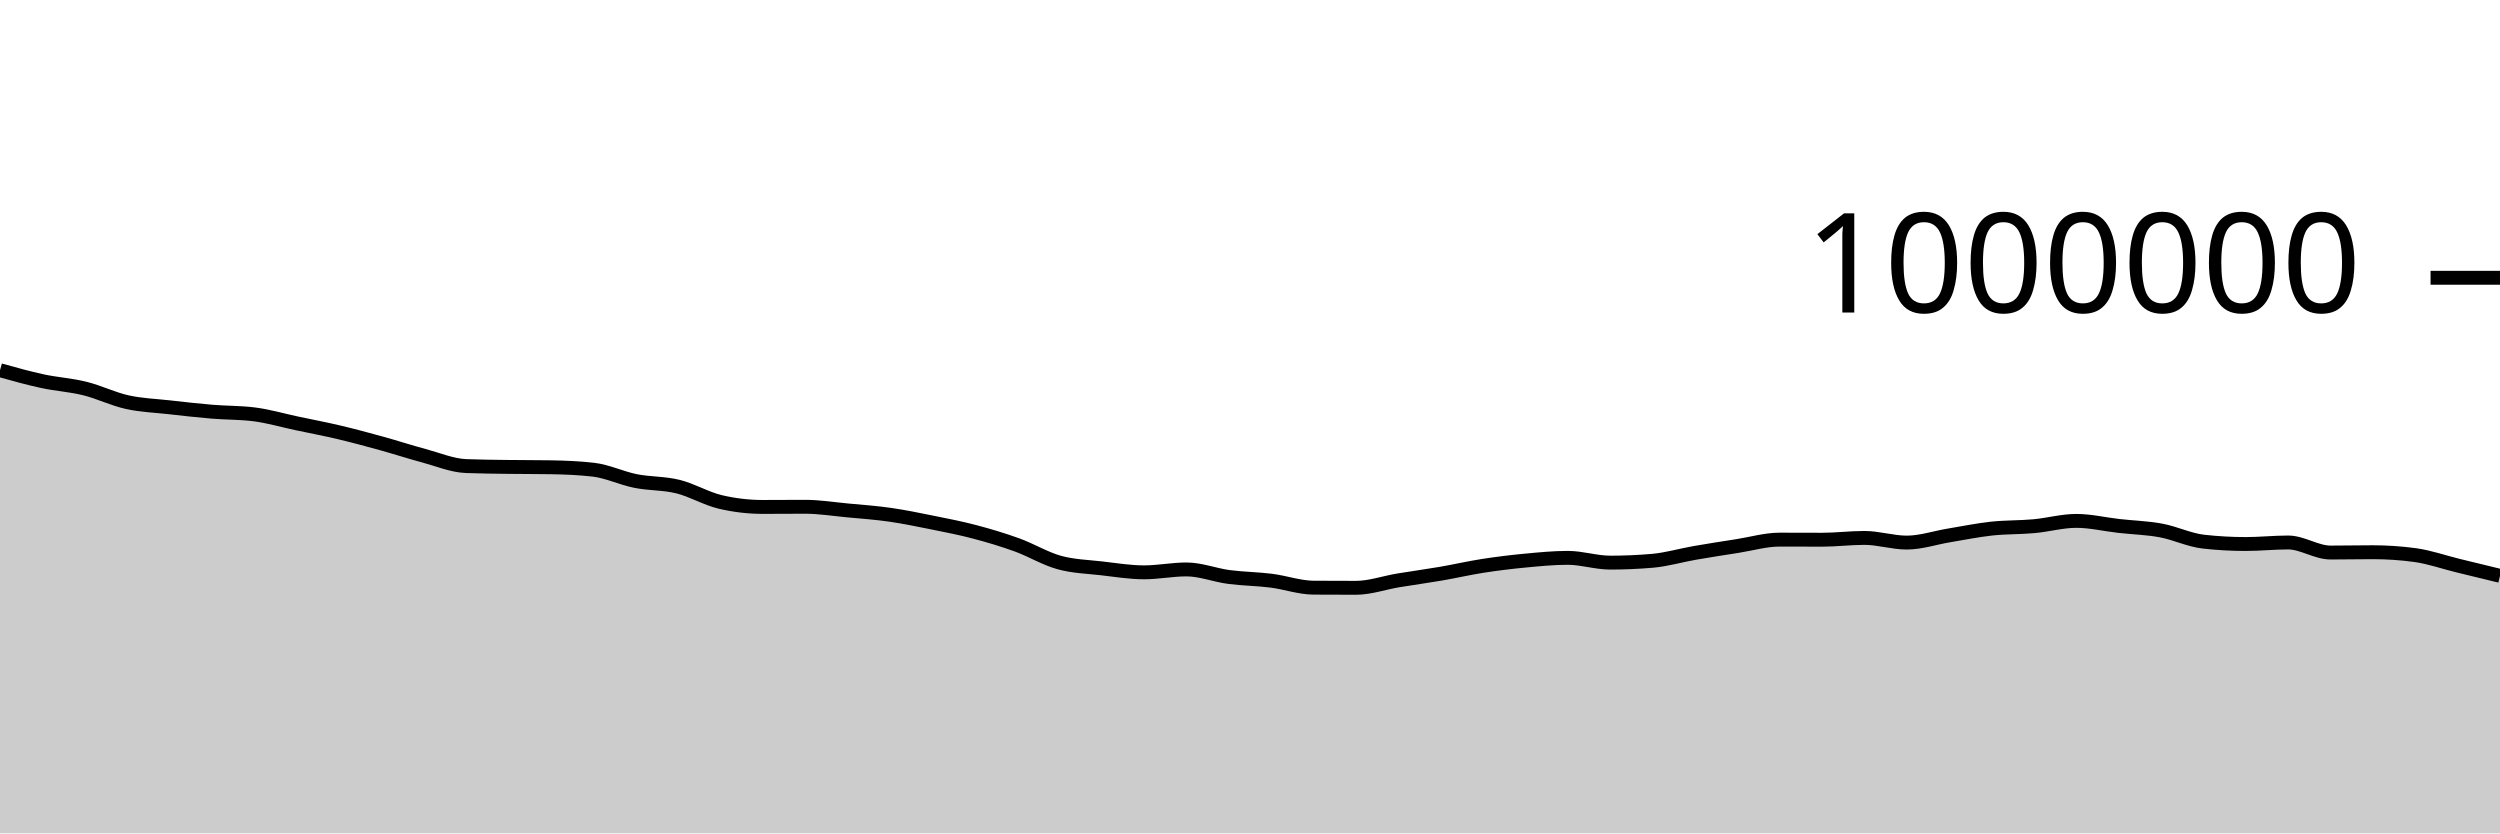
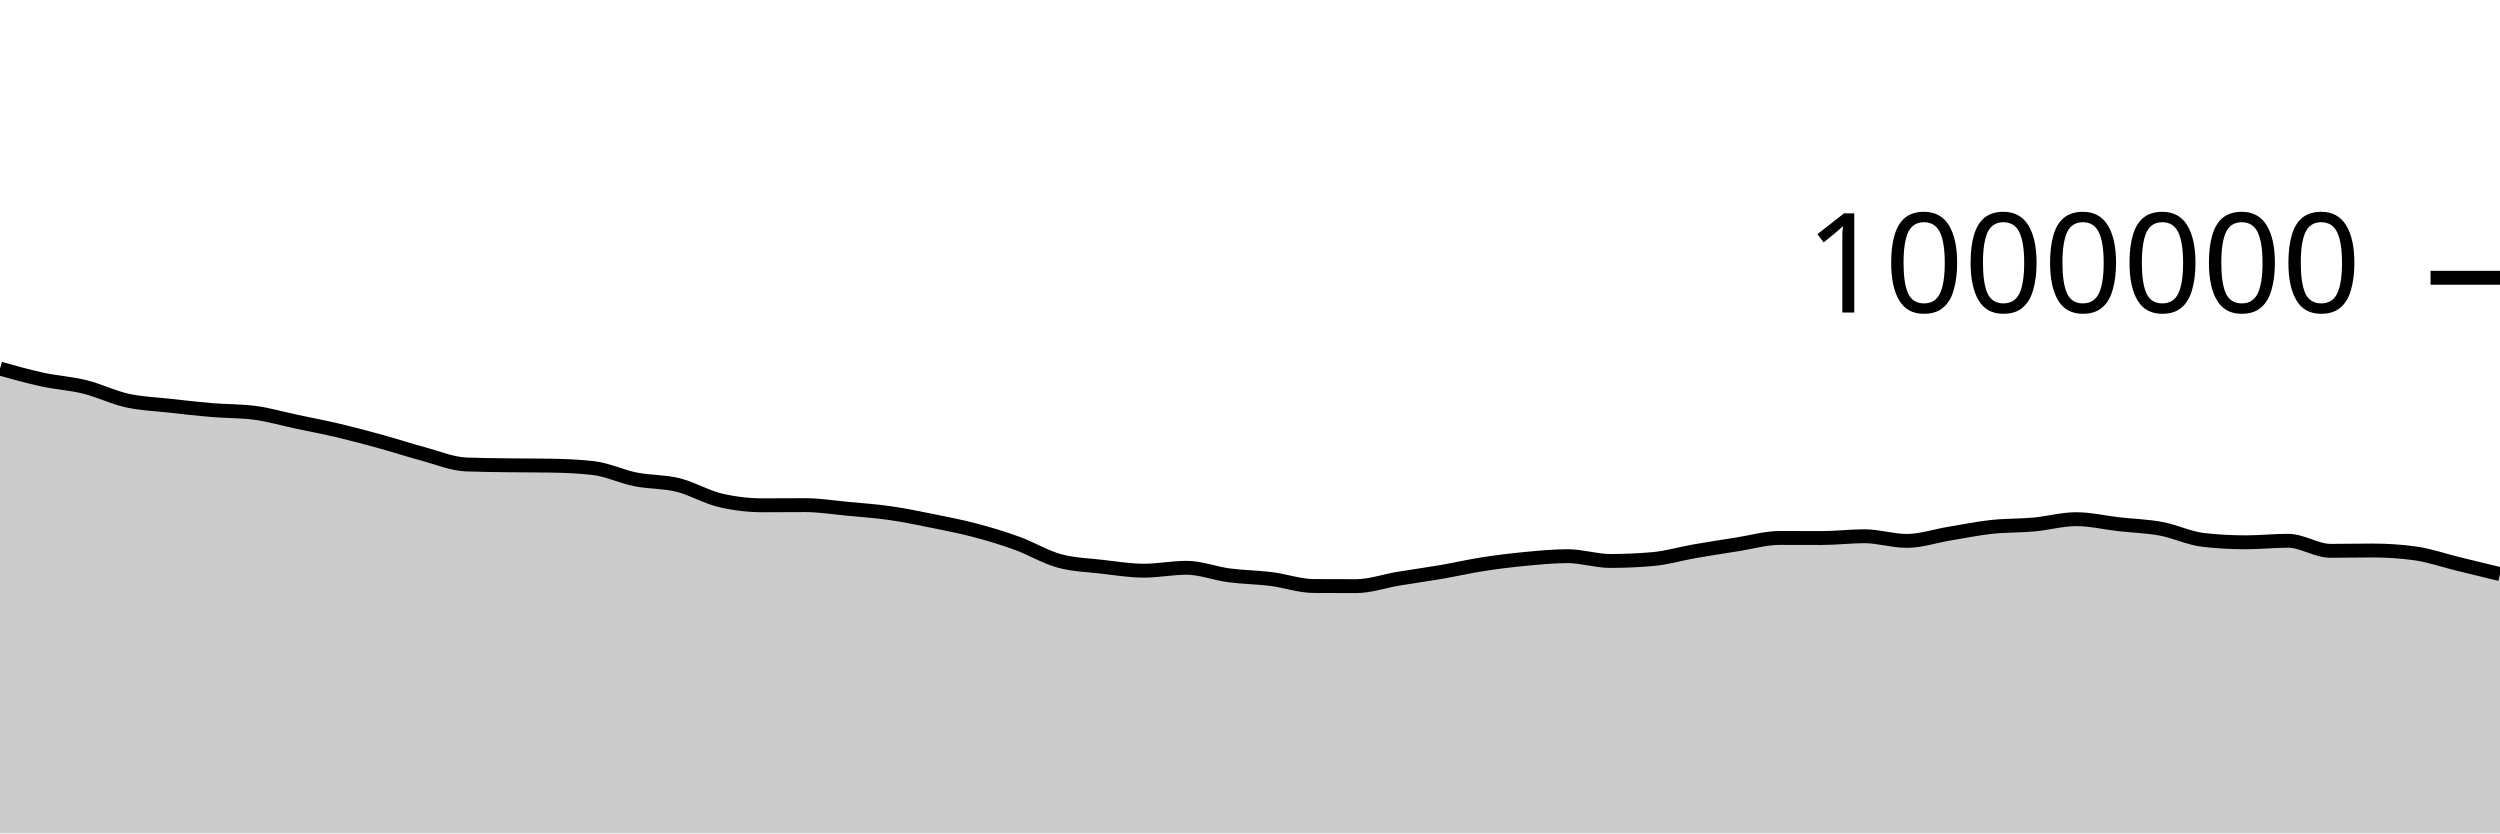
<svg xmlns="http://www.w3.org/2000/svg" viewBox="0 0 180 60">
  <g transform="translate(0,20)">
-     <path class="area" fill="rgba(0, 0, 0, 0.2)" d="M0,6.654C1.017,6.939,2.034,7.224,3.051,7.444C4.068,7.663,5.085,7.72,6.102,7.972C7.119,8.223,8.136,8.728,9.153,8.953C10.169,9.179,11.186,9.211,12.203,9.325C13.22,9.44,14.237,9.556,15.254,9.641C16.271,9.726,17.288,9.705,18.305,9.834C19.322,9.962,20.339,10.264,21.356,10.479C22.373,10.695,23.39,10.886,24.407,11.127C25.424,11.367,26.441,11.642,27.458,11.923C28.475,12.203,29.492,12.537,30.508,12.809C31.525,13.082,32.542,13.517,33.559,13.558C34.576,13.598,35.593,13.604,36.61,13.618C37.627,13.632,38.644,13.626,39.661,13.643C40.678,13.66,41.695,13.701,42.712,13.817C43.729,13.933,44.746,14.43,45.763,14.633C46.78,14.836,47.797,14.784,48.814,15.036C49.831,15.287,50.847,15.901,51.864,16.14C52.881,16.379,53.898,16.499,54.915,16.499C55.932,16.499,56.949,16.488,57.966,16.488C58.983,16.488,60,16.653,61.017,16.749C62.034,16.844,63.051,16.915,64.068,17.061C65.085,17.206,66.102,17.417,67.119,17.622C68.136,17.827,69.153,18.024,70.169,18.292C71.186,18.56,72.203,18.863,73.22,19.231C74.237,19.6,75.254,20.224,76.271,20.503C77.288,20.782,78.305,20.804,79.322,20.922C80.339,21.039,81.356,21.208,82.373,21.208C83.39,21.208,84.407,20.999,85.424,20.999C86.441,20.999,87.458,21.407,88.475,21.542C89.492,21.677,90.508,21.68,91.525,21.809C92.542,21.937,93.559,22.306,94.576,22.312C95.593,22.319,96.61,22.322,97.627,22.322C98.644,22.322,99.661,21.956,100.678,21.787C101.695,21.618,102.712,21.483,103.729,21.308C104.746,21.133,105.763,20.897,106.78,20.739C107.797,20.582,108.814,20.457,109.831,20.362C110.847,20.266,111.864,20.165,112.881,20.165C113.898,20.165,114.915,20.509,115.932,20.509C116.949,20.509,117.966,20.465,118.983,20.377C120,20.288,121.017,19.984,122.034,19.807C123.051,19.63,124.068,19.474,125.085,19.315C126.102,19.156,127.119,18.853,128.136,18.853C129.153,18.853,130.169,18.86,131.186,18.86C132.203,18.86,133.22,18.73,134.237,18.73C135.254,18.73,136.271,19.066,137.288,19.066C138.305,19.066,139.322,18.715,140.339,18.548C141.356,18.38,142.373,18.17,143.39,18.06C144.407,17.949,145.424,17.979,146.441,17.886C147.458,17.794,148.475,17.504,149.492,17.504C150.508,17.504,151.525,17.751,152.542,17.866C153.559,17.981,154.576,18.006,155.593,18.194C156.61,18.383,157.627,18.884,158.644,18.998C159.661,19.112,160.678,19.169,161.695,19.169C162.712,19.169,163.729,19.058,164.746,19.058C165.763,19.058,166.78,19.783,167.797,19.783C168.814,19.783,169.831,19.76,170.847,19.76C171.864,19.76,172.881,19.829,173.898,19.968C174.915,20.107,175.932,20.469,176.949,20.718C177.966,20.967,178.983,21.213,180,21.46L180,40C178.983,40,177.966,40,176.949,40C175.932,40,174.915,40,173.898,40C172.881,40,171.864,40,170.847,40C169.831,40,168.814,40,167.797,40C166.78,40,165.763,40,164.746,40C163.729,40,162.712,40,161.695,40C160.678,40,159.661,40,158.644,40C157.627,40,156.61,40,155.593,40C154.576,40,153.559,40,152.542,40C151.525,40,150.508,40,149.492,40C148.475,40,147.458,40,146.441,40C145.424,40,144.407,40,143.39,40C142.373,40,141.356,40,140.339,40C139.322,40,138.305,40,137.288,40C136.271,40,135.254,40,134.237,40C133.22,40,132.203,40,131.186,40C130.169,40,129.153,40,128.136,40C127.119,40,126.102,40,125.085,40C124.068,40,123.051,40,122.034,40C121.017,40,120,40,118.983,40C117.966,40,116.949,40,115.932,40C114.915,40,113.898,40,112.881,40C111.864,40,110.847,40,109.831,40C108.814,40,107.797,40,106.78,40C105.763,40,104.746,40,103.729,40C102.712,40,101.695,40,100.678,40C99.661,40,98.644,40,97.627,40C96.61,40,95.593,40,94.576,40C93.559,40,92.542,40,91.525,40C90.508,40,89.492,40,88.475,40C87.458,40,86.441,40,85.424,40C84.407,40,83.39,40,82.373,40C81.356,40,80.339,40,79.322,40C78.305,40,77.288,40,76.271,40C75.254,40,74.237,40,73.22,40C72.203,40,71.186,40,70.169,40C69.153,40,68.136,40,67.119,40C66.102,40,65.085,40,64.068,40C63.051,40,62.034,40,61.017,40C60,40,58.983,40,57.966,40C56.949,40,55.932,40,54.915,40C53.898,40,52.881,40,51.864,40C50.847,40,49.831,40,48.814,40C47.797,40,46.78,40,45.763,40C44.746,40,43.729,40,42.712,40C41.695,40,40.678,40,39.661,40C38.644,40,37.627,40,36.61,40C35.593,40,34.576,40,33.559,40C32.542,40,31.525,40,30.508,40C29.492,40,28.475,40,27.458,40C26.441,40,25.424,40,24.407,40C23.39,40,22.373,40,21.356,40C20.339,40,19.322,40,18.305,40C17.288,40,16.271,40,15.254,40C14.237,40,13.22,40,12.203,40C11.186,40,10.169,40,9.153,40C8.136,40,7.119,40,6.102,40C5.085,40,4.068,40,3.051,40C2.034,40,1.017,40,0,40Z" />
-     <path class="line" stroke="black" fill="none" d="M0,6.654C1.017,6.939,2.034,7.224,3.051,7.444C4.068,7.663,5.085,7.72,6.102,7.972C7.119,8.223,8.136,8.728,9.153,8.953C10.169,9.179,11.186,9.211,12.203,9.325C13.22,9.44,14.237,9.556,15.254,9.641C16.271,9.726,17.288,9.705,18.305,9.834C19.322,9.962,20.339,10.264,21.356,10.479C22.373,10.695,23.39,10.886,24.407,11.127C25.424,11.367,26.441,11.642,27.458,11.923C28.475,12.203,29.492,12.537,30.508,12.809C31.525,13.082,32.542,13.517,33.559,13.558C34.576,13.598,35.593,13.604,36.61,13.618C37.627,13.632,38.644,13.626,39.661,13.643C40.678,13.66,41.695,13.701,42.712,13.817C43.729,13.933,44.746,14.43,45.763,14.633C46.78,14.836,47.797,14.784,48.814,15.036C49.831,15.287,50.847,15.901,51.864,16.14C52.881,16.379,53.898,16.499,54.915,16.499C55.932,16.499,56.949,16.488,57.966,16.488C58.983,16.488,60,16.653,61.017,16.749C62.034,16.844,63.051,16.915,64.068,17.061C65.085,17.206,66.102,17.417,67.119,17.622C68.136,17.827,69.153,18.024,70.169,18.292C71.186,18.56,72.203,18.863,73.22,19.231C74.237,19.6,75.254,20.224,76.271,20.503C77.288,20.782,78.305,20.804,79.322,20.922C80.339,21.039,81.356,21.208,82.373,21.208C83.39,21.208,84.407,20.999,85.424,20.999C86.441,20.999,87.458,21.407,88.475,21.542C89.492,21.677,90.508,21.68,91.525,21.809C92.542,21.937,93.559,22.306,94.576,22.312C95.593,22.319,96.61,22.322,97.627,22.322C98.644,22.322,99.661,21.956,100.678,21.787C101.695,21.618,102.712,21.483,103.729,21.308C104.746,21.133,105.763,20.897,106.78,20.739C107.797,20.582,108.814,20.457,109.831,20.362C110.847,20.266,111.864,20.165,112.881,20.165C113.898,20.165,114.915,20.509,115.932,20.509C116.949,20.509,117.966,20.465,118.983,20.377C120,20.288,121.017,19.984,122.034,19.807C123.051,19.63,124.068,19.474,125.085,19.315C126.102,19.156,127.119,18.853,128.136,18.853C129.153,18.853,130.169,18.86,131.186,18.86C132.203,18.86,133.22,18.73,134.237,18.73C135.254,18.73,136.271,19.066,137.288,19.066C138.305,19.066,139.322,18.715,140.339,18.548C141.356,18.38,142.373,18.17,143.39,18.06C144.407,17.949,145.424,17.979,146.441,17.886C147.458,17.794,148.475,17.504,149.492,17.504C150.508,17.504,151.525,17.751,152.542,17.866C153.559,17.981,154.576,18.006,155.593,18.194C156.61,18.383,157.627,18.884,158.644,18.998C159.661,19.112,160.678,19.169,161.695,19.169C162.712,19.169,163.729,19.058,164.746,19.058C165.763,19.058,166.78,19.783,167.797,19.783C168.814,19.783,169.831,19.76,170.847,19.76C171.864,19.76,172.881,19.829,173.898,19.968C174.915,20.107,175.932,20.469,176.949,20.718C177.966,20.967,178.983,21.213,180,21.46" />
+     <path class="area" fill="rgba(0, 0, 0, 0.2)" d="M0,6.539C1.017,6.824,2.034,7.109,3.051,7.329C4.068,7.548,5.085,7.605,6.102,7.856C7.119,8.108,8.136,8.612,9.153,8.838C10.169,9.063,11.186,9.095,12.203,9.209C13.22,9.324,14.237,9.441,15.254,9.525C16.271,9.61,17.288,9.59,18.305,9.718C19.322,9.846,20.339,10.148,21.356,10.363C22.373,10.579,23.39,10.77,24.407,11.01C25.424,11.251,26.441,11.526,27.458,11.806C28.475,12.087,29.492,12.42,30.508,12.693C31.525,12.965,32.542,13.4,33.559,13.441C34.576,13.481,35.593,13.487,36.61,13.501C37.627,13.515,38.644,13.509,39.661,13.526C40.678,13.543,41.695,13.584,42.712,13.7C43.729,13.816,44.746,14.313,45.763,14.516C46.78,14.719,47.797,14.667,48.814,14.918C49.831,15.169,50.847,15.783,51.864,16.022C52.881,16.261,53.898,16.381,54.915,16.381C55.932,16.381,56.949,16.37,57.966,16.37C58.983,16.37,60,16.535,61.017,16.631C62.034,16.726,63.051,16.797,64.068,16.942C65.085,17.088,66.102,17.298,67.119,17.503C68.136,17.709,69.153,17.905,70.169,18.173C71.186,18.441,72.203,18.744,73.22,19.113C74.237,19.481,75.254,20.106,76.271,20.384C77.288,20.663,78.305,20.685,79.322,20.803C80.339,20.92,81.356,21.089,82.373,21.089C83.39,21.089,84.407,20.88,85.424,20.88C86.441,20.88,87.458,21.287,88.475,21.422C89.492,21.557,90.508,21.561,91.525,21.689C92.542,21.818,93.559,22.186,94.576,22.193C95.593,22.199,96.61,22.202,97.627,22.202C98.644,22.202,99.661,21.836,100.678,21.667C101.695,21.498,102.712,21.362,103.729,21.188C104.746,21.013,105.763,20.777,106.78,20.619C107.797,20.461,108.814,20.337,109.831,20.241C110.847,20.145,111.864,20.044,112.881,20.044C113.898,20.044,114.915,20.389,115.932,20.389C116.949,20.389,117.966,20.344,118.983,20.256C120,20.167,121.017,19.863,122.034,19.686C123.051,19.509,124.068,19.353,125.085,19.194C126.102,19.035,127.119,18.732,128.136,18.732C129.153,18.732,130.169,18.738,131.186,18.738C132.203,18.738,133.22,18.609,134.237,18.609C135.254,18.609,136.271,18.944,137.288,18.944C138.305,18.944,139.322,18.593,140.339,18.426C141.356,18.258,142.373,18.048,143.39,17.937C144.407,17.827,145.424,17.857,146.441,17.764C147.458,17.671,148.475,17.381,149.492,17.381C150.508,17.381,151.525,17.628,152.542,17.743C153.559,17.858,154.576,17.883,155.593,18.071C156.61,18.26,157.627,18.761,158.644,18.875C159.661,18.989,160.678,19.046,161.695,19.046C162.712,19.046,163.729,18.935,164.746,18.935C165.763,18.935,166.78,19.659,167.797,19.659C168.814,19.659,169.831,19.636,170.847,19.636C171.864,19.636,172.881,19.706,173.898,19.844C174.915,19.983,175.932,20.345,176.949,20.594C177.966,20.843,178.983,21.089,180,21.336L180,40C178.983,40,177.966,40,176.949,40C175.932,40,174.915,40,173.898,40C172.881,40,171.864,40,170.847,40C169.831,40,168.814,40,167.797,40C166.78,40,165.763,40,164.746,40C163.729,40,162.712,40,161.695,40C160.678,40,159.661,40,158.644,40C157.627,40,156.61,40,155.593,40C154.576,40,153.559,40,152.542,40C151.525,40,150.508,40,149.492,40C148.475,40,147.458,40,146.441,40C145.424,40,144.407,40,143.39,40C142.373,40,141.356,40,140.339,40C139.322,40,138.305,40,137.288,40C136.271,40,135.254,40,134.237,40C133.22,40,132.203,40,131.186,40C130.169,40,129.153,40,128.136,40C127.119,40,126.102,40,125.085,40C124.068,40,123.051,40,122.034,40C121.017,40,120,40,118.983,40C117.966,40,116.949,40,115.932,40C114.915,40,113.898,40,112.881,40C111.864,40,110.847,40,109.831,40C108.814,40,107.797,40,106.78,40C105.763,40,104.746,40,103.729,40C102.712,40,101.695,40,100.678,40C99.661,40,98.644,40,97.627,40C96.61,40,95.593,40,94.576,40C93.559,40,92.542,40,91.525,40C90.508,40,89.492,40,88.475,40C87.458,40,86.441,40,85.424,40C84.407,40,83.39,40,82.373,40C81.356,40,80.339,40,79.322,40C78.305,40,77.288,40,76.271,40C75.254,40,74.237,40,73.22,40C72.203,40,71.186,40,70.169,40C69.153,40,68.136,40,67.119,40C66.102,40,65.085,40,64.068,40C63.051,40,62.034,40,61.017,40C60,40,58.983,40,57.966,40C56.949,40,55.932,40,54.915,40C53.898,40,52.881,40,51.864,40C50.847,40,49.831,40,48.814,40C47.797,40,46.78,40,45.763,40C44.746,40,43.729,40,42.712,40C41.695,40,40.678,40,39.661,40C38.644,40,37.627,40,36.61,40C35.593,40,34.576,40,33.559,40C32.542,40,31.525,40,30.508,40C29.492,40,28.475,40,27.458,40C26.441,40,25.424,40,24.407,40C23.39,40,22.373,40,21.356,40C20.339,40,19.322,40,18.305,40C17.288,40,16.271,40,15.254,40C14.237,40,13.22,40,12.203,40C11.186,40,10.169,40,9.153,40C8.136,40,7.119,40,6.102,40C5.085,40,4.068,40,3.051,40C2.034,40,1.017,40,0,40Z" />
+     <path class="line" stroke="black" fill="none" d="M0,6.539C1.017,6.824,2.034,7.109,3.051,7.329C4.068,7.548,5.085,7.605,6.102,7.856C7.119,8.108,8.136,8.612,9.153,8.838C10.169,9.063,11.186,9.095,12.203,9.209C13.22,9.324,14.237,9.441,15.254,9.525C16.271,9.61,17.288,9.59,18.305,9.718C19.322,9.846,20.339,10.148,21.356,10.363C22.373,10.579,23.39,10.77,24.407,11.01C25.424,11.251,26.441,11.526,27.458,11.806C28.475,12.087,29.492,12.42,30.508,12.693C31.525,12.965,32.542,13.4,33.559,13.441C34.576,13.481,35.593,13.487,36.61,13.501C37.627,13.515,38.644,13.509,39.661,13.526C40.678,13.543,41.695,13.584,42.712,13.7C43.729,13.816,44.746,14.313,45.763,14.516C46.78,14.719,47.797,14.667,48.814,14.918C49.831,15.169,50.847,15.783,51.864,16.022C52.881,16.261,53.898,16.381,54.915,16.381C55.932,16.381,56.949,16.37,57.966,16.37C58.983,16.37,60,16.535,61.017,16.631C62.034,16.726,63.051,16.797,64.068,16.942C65.085,17.088,66.102,17.298,67.119,17.503C68.136,17.709,69.153,17.905,70.169,18.173C71.186,18.441,72.203,18.744,73.22,19.113C74.237,19.481,75.254,20.106,76.271,20.384C77.288,20.663,78.305,20.685,79.322,20.803C80.339,20.92,81.356,21.089,82.373,21.089C83.39,21.089,84.407,20.88,85.424,20.88C86.441,20.88,87.458,21.287,88.475,21.422C89.492,21.557,90.508,21.561,91.525,21.689C92.542,21.818,93.559,22.186,94.576,22.193C95.593,22.199,96.61,22.202,97.627,22.202C98.644,22.202,99.661,21.836,100.678,21.667C101.695,21.498,102.712,21.362,103.729,21.188C104.746,21.013,105.763,20.777,106.78,20.619C107.797,20.461,108.814,20.337,109.831,20.241C110.847,20.145,111.864,20.044,112.881,20.044C113.898,20.044,114.915,20.389,115.932,20.389C116.949,20.389,117.966,20.344,118.983,20.256C120,20.167,121.017,19.863,122.034,19.686C123.051,19.509,124.068,19.353,125.085,19.194C126.102,19.035,127.119,18.732,128.136,18.732C129.153,18.732,130.169,18.738,131.186,18.738C132.203,18.738,133.22,18.609,134.237,18.609C135.254,18.609,136.271,18.944,137.288,18.944C138.305,18.944,139.322,18.593,140.339,18.426C141.356,18.258,142.373,18.048,143.39,17.937C144.407,17.827,145.424,17.857,146.441,17.764C147.458,17.671,148.475,17.381,149.492,17.381C150.508,17.381,151.525,17.628,152.542,17.743C153.559,17.858,154.576,17.883,155.593,18.071C156.61,18.26,157.627,18.761,158.644,18.875C159.661,18.989,160.678,19.046,161.695,19.046C162.712,19.046,163.729,18.935,164.746,18.935C165.763,18.935,166.78,19.659,167.797,19.659C168.814,19.659,169.831,19.636,170.847,19.636C171.864,19.636,172.881,19.706,173.898,19.844C174.915,19.983,175.932,20.345,176.949,20.594C177.966,20.843,178.983,21.089,180,21.336" />
    <path class="axis-ceiling" stroke-width="1" stroke="black" fill="none" d="M175,0L180,0" />
    <text class="axis-ceiling-label" font-family="sans-serif" text-anchor="end" font-size="10px" x="170" y="2.5">1000000</text>
  </g>
</svg>
